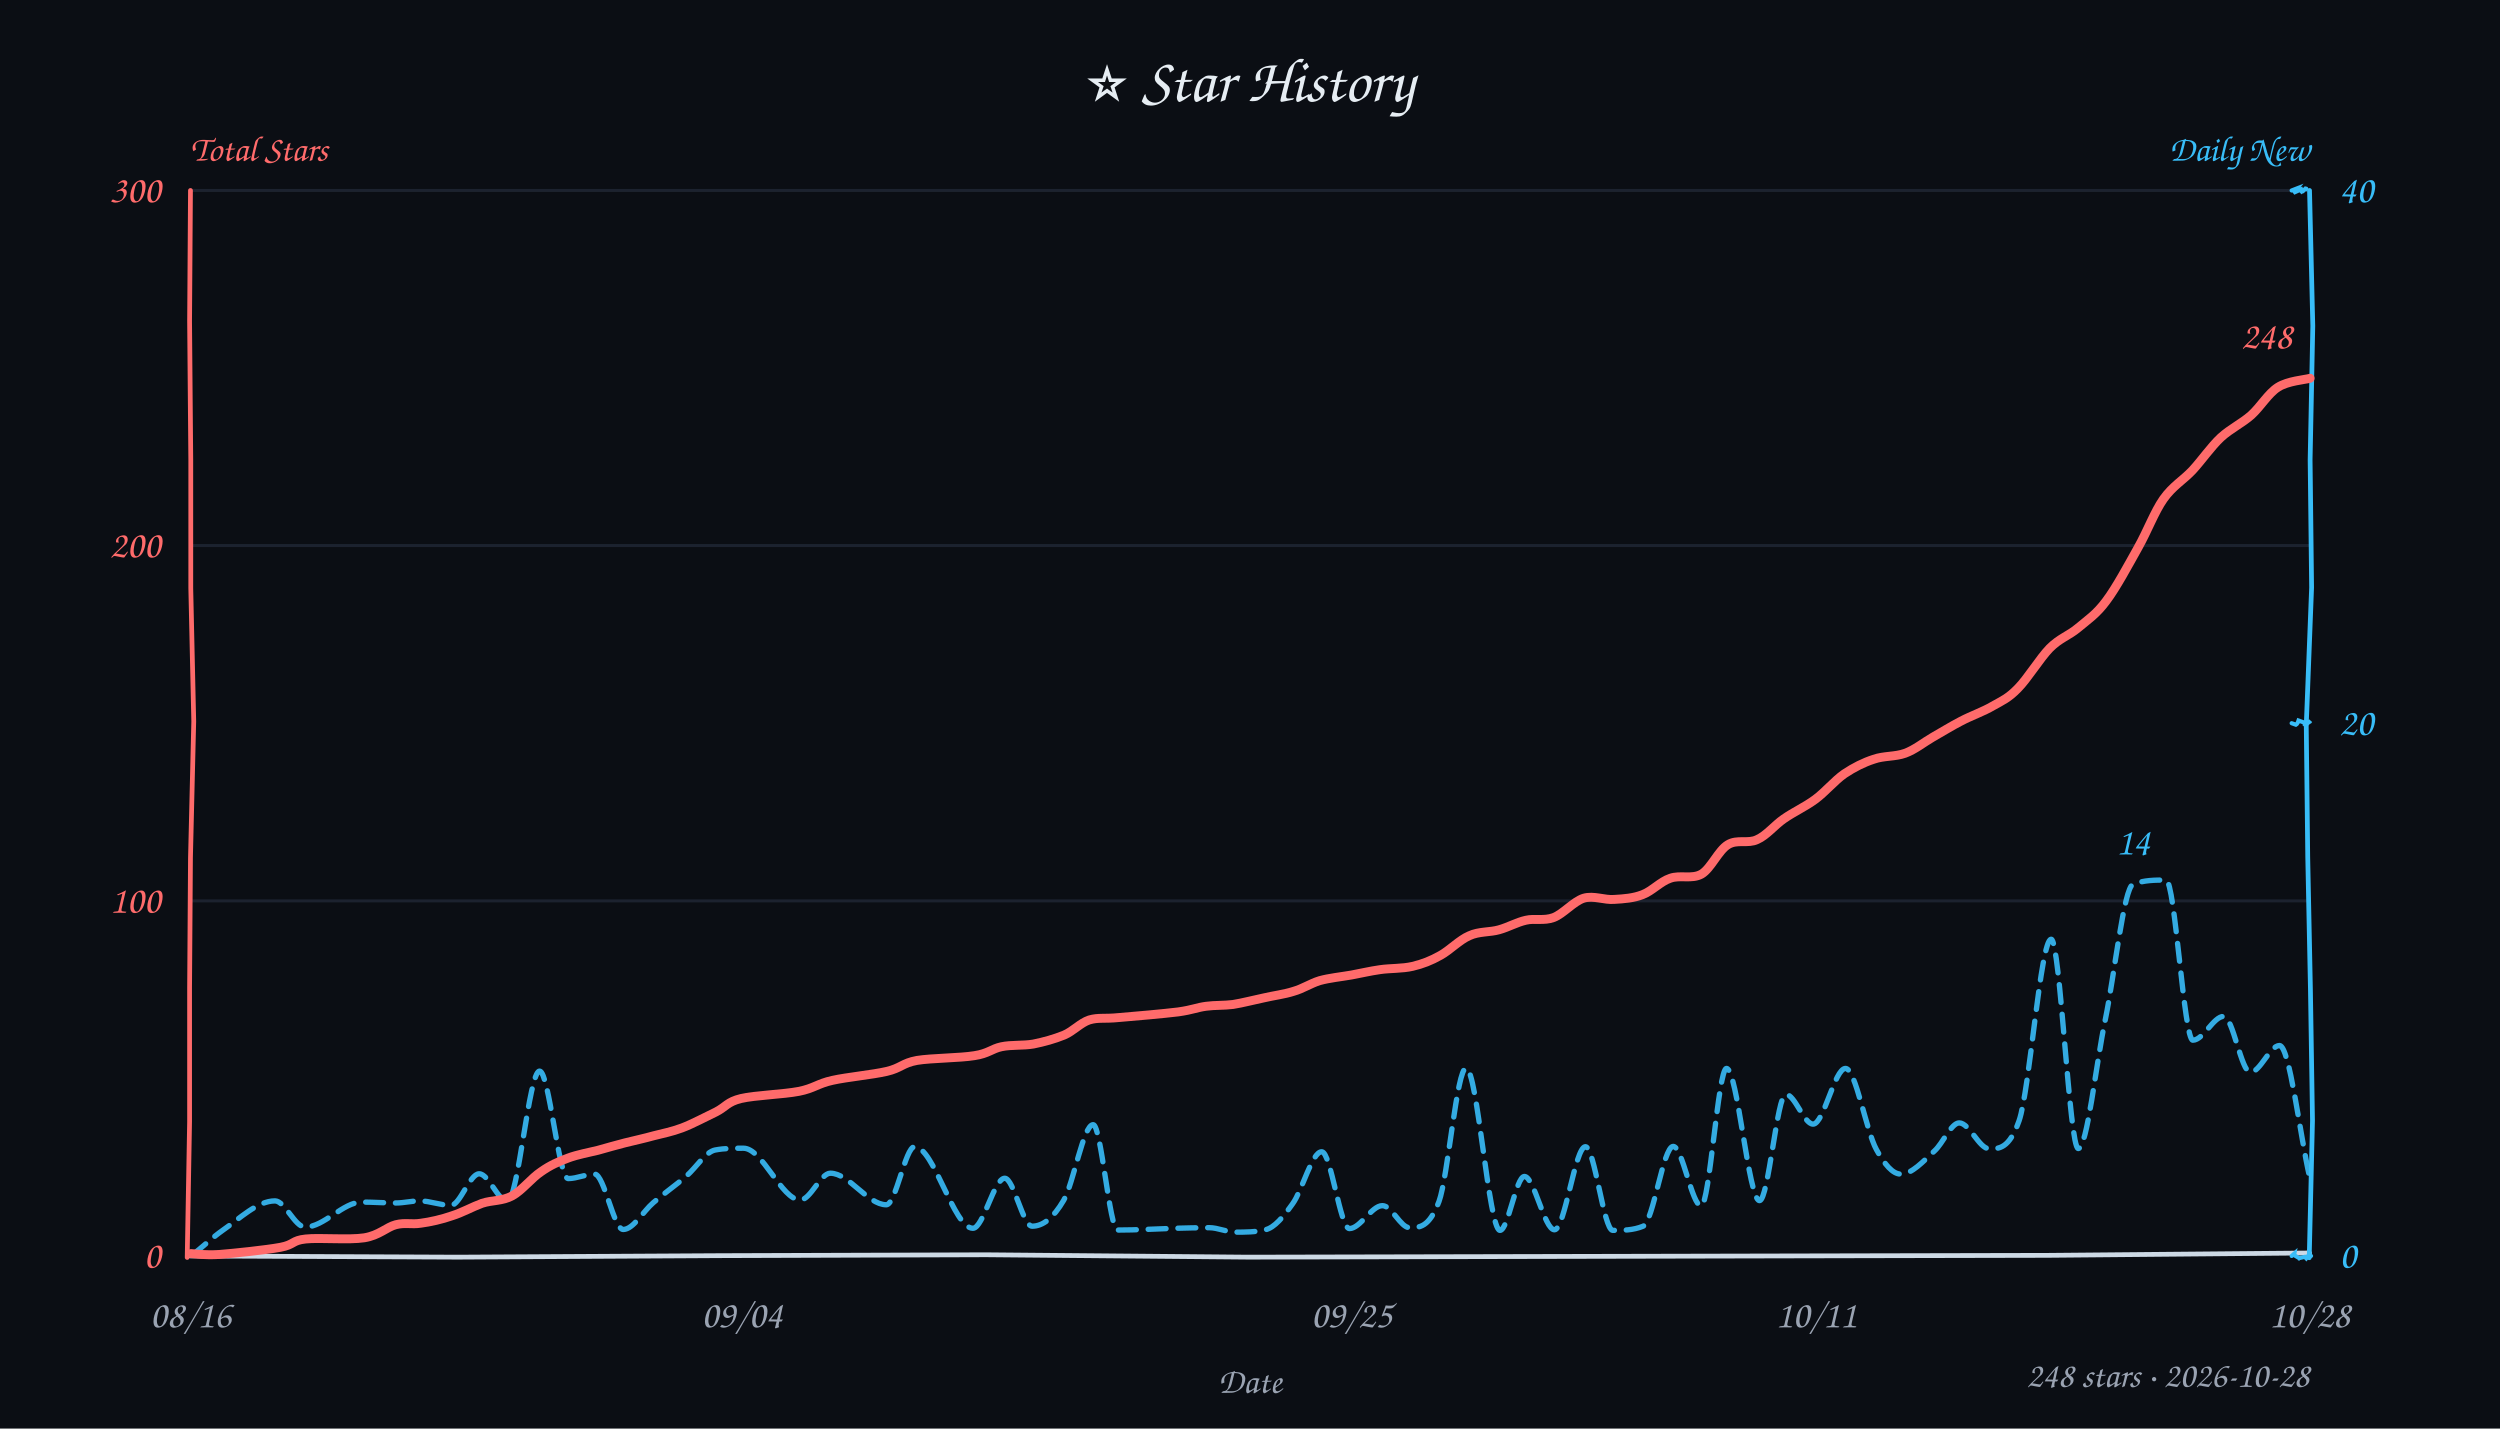
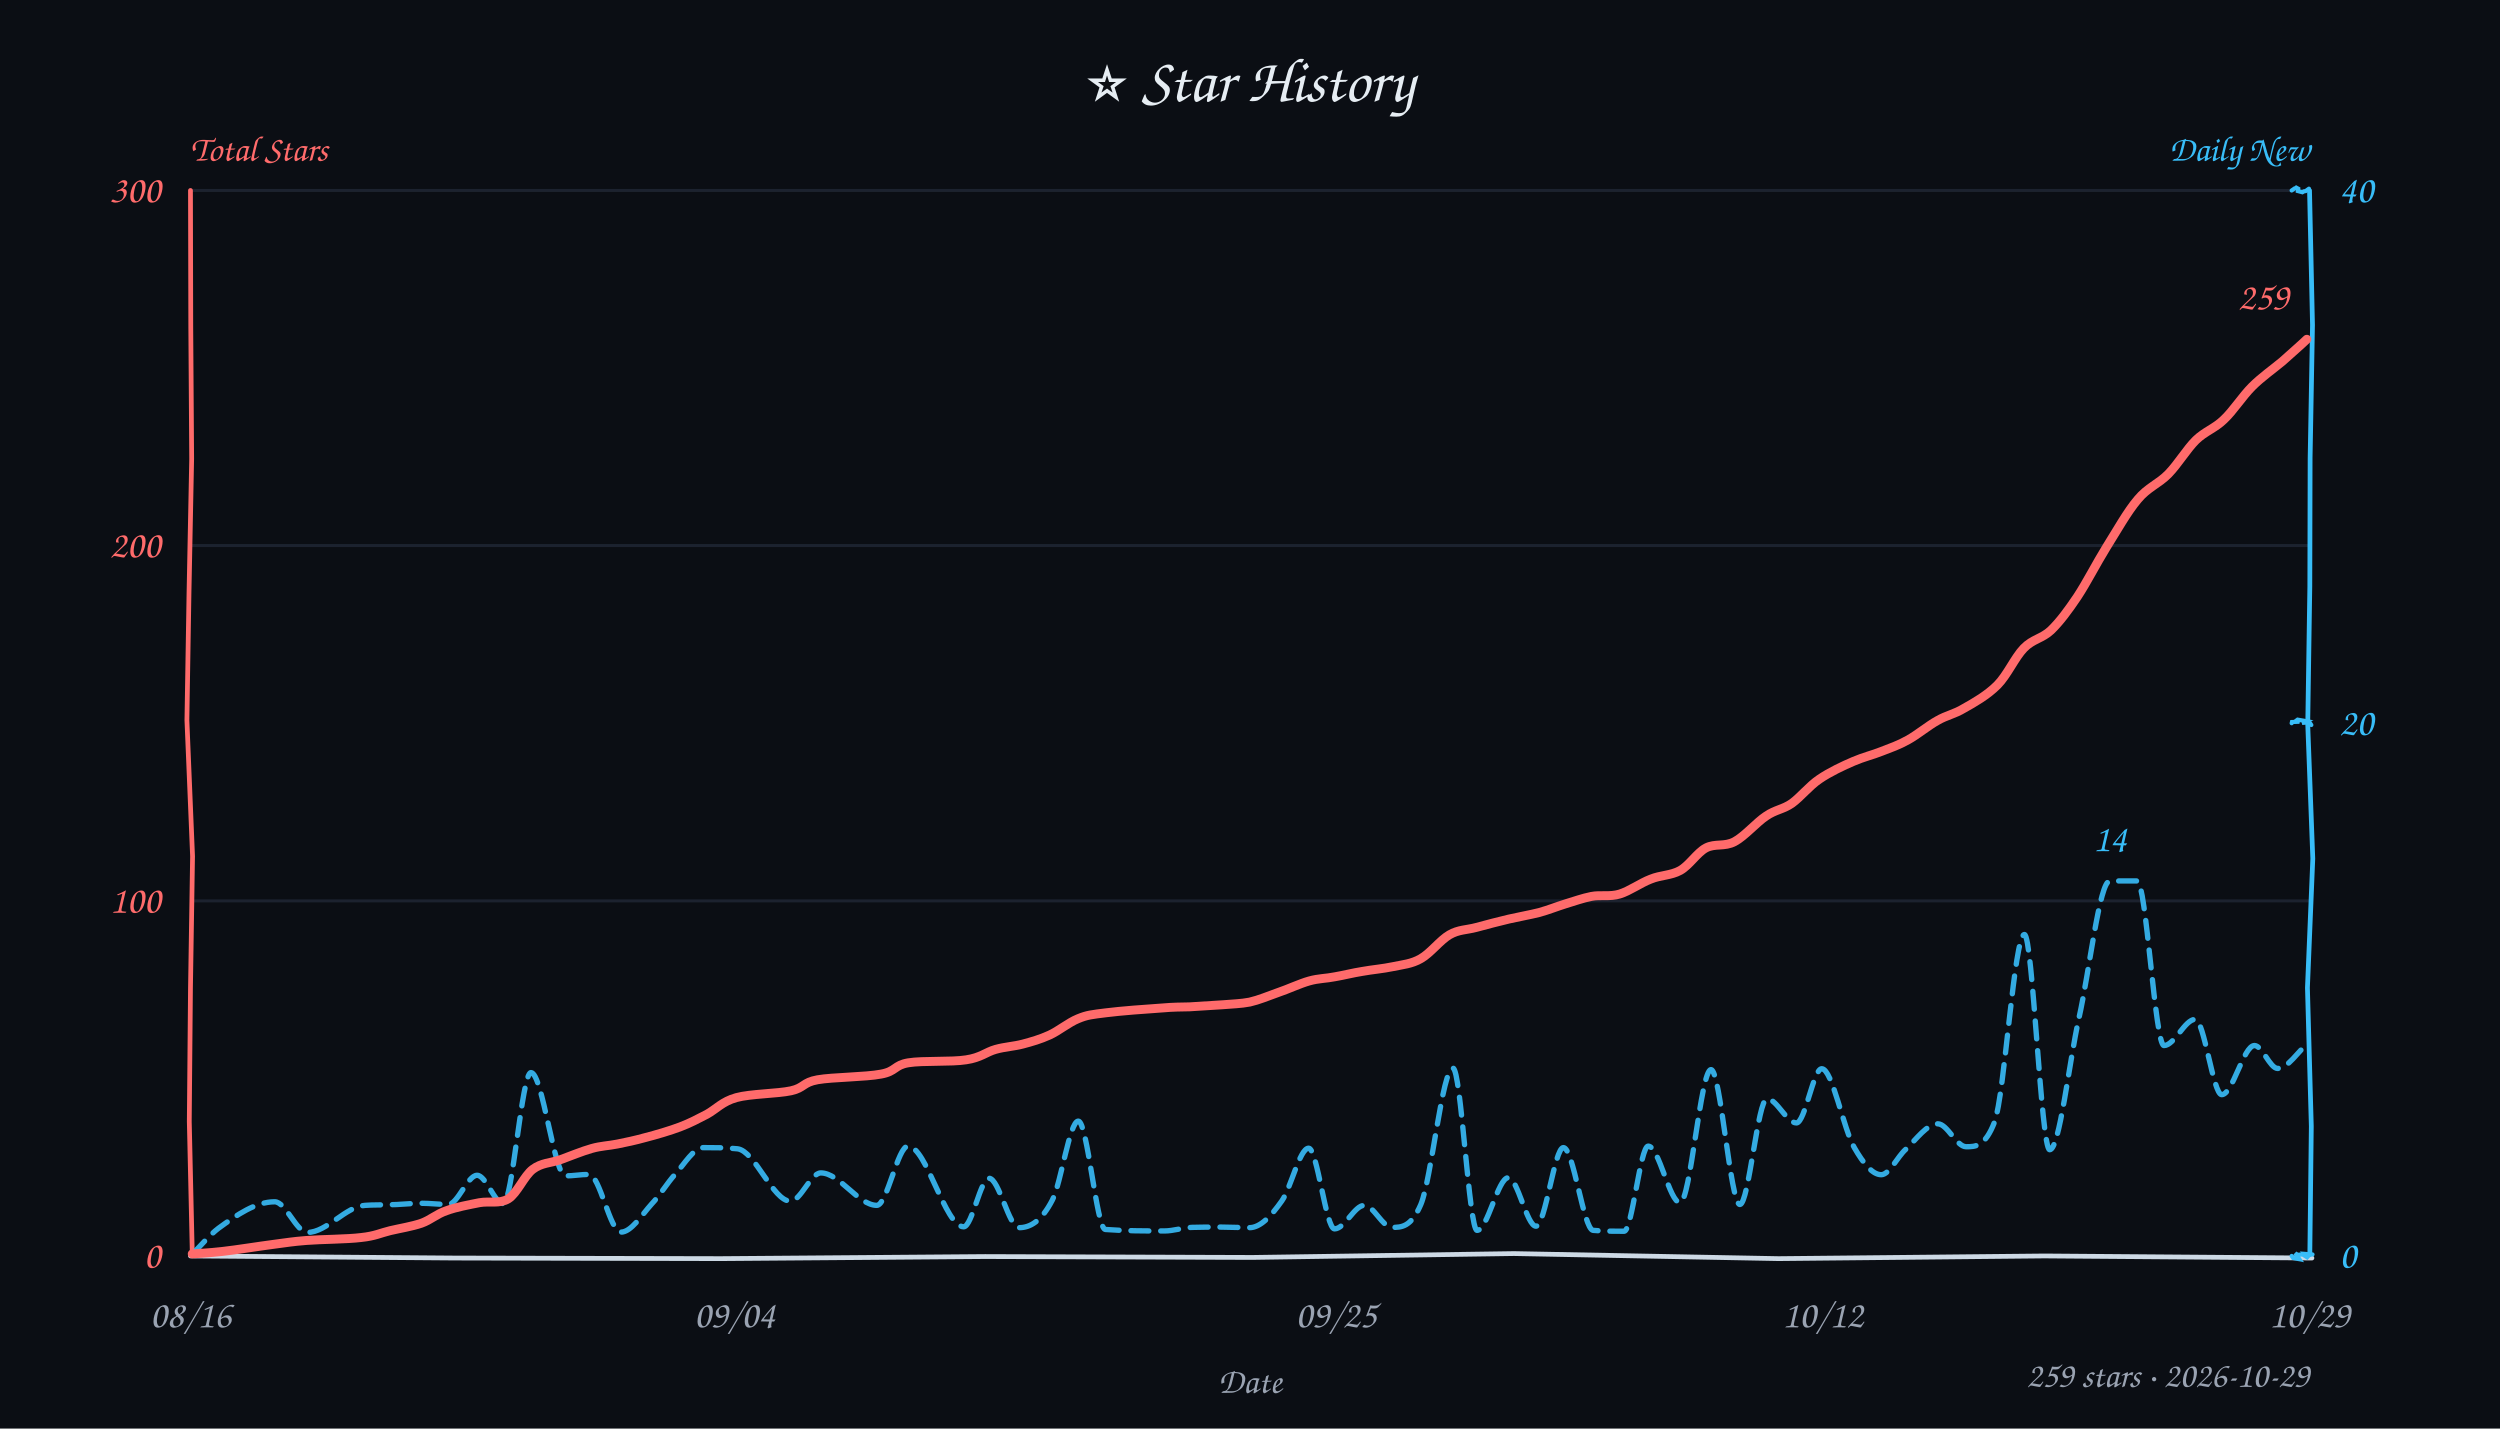
<svg xmlns="http://www.w3.org/2000/svg" width="840" height="480" viewBox="0 0 840 480" fill="#e6edf3">
  <style>text{font-family:"Comic Sans MS","Comic Sans","Chalkboard SE","Marker Felt","Segoe Print",cursive}</style>
  <rect width="100%" height="100%" fill="#0b0e14" />
  <text x="420" y="34" text-anchor="middle" font-size="21">⭐ Star History</text>
  <text x="64" y="54" font-size="12" font-weight="600" fill="#ff6b6b">Total Stars</text>
  <text x="776" y="54" text-anchor="end" font-size="12" font-weight="600" fill="#38bdf8">Daily New</text>
  <line x1="64" y1="302.7" x2="776" y2="302.7" stroke="#232b3a" stroke-width="1" opacity="0.7" />
  <line x1="64" y1="183.3" x2="776" y2="183.3" stroke="#232b3a" stroke-width="1" opacity="0.7" />
  <line x1="64" y1="64.0" x2="776" y2="64.0" stroke="#232b3a" stroke-width="1" opacity="0.7" />
-   <path d="M 64 422 L 153.8 422.4 L 242.0 421.9 L 331.2 421.6 L 419.4 422.4 L 508.7 422.2 L 597.4 422.0 L 688.1 421.8 L 776.0 421.0" stroke="#cdd9e5" stroke-width="1.6" fill="none" stroke-linecap="round" />
-   <path d="M 64 64 L 63.7 107.9 L 64.1 154.4 L 64.1 197.6 L 65.1 242.4 L 64.0 288.2 L 63.7 331.8 L 63.7 376.9 L 62.9 422.5" stroke="#ff6b6b" stroke-width="1.6" fill="none" stroke-linecap="round" data-axis="total" />
-   <path d="M 776 64 L 777.1 109.5 L 776.2 154.5 L 776.7 197.4 L 774.9 243.7 L 775.4 288.0 L 776.3 332.2 L 777.0 376.5 L 775.9 422.6" stroke="#38bdf8" stroke-width="1.6" fill="none" stroke-linecap="round" data-axis="daily" />
-   <path d="M 770 422 L 770.9 421.2 L 770.8 421.7 L 772.8 422.9 L 772.2 422.8 L 774.4 422.3 L 774.9 422.8 L 775.5 422.0 L 776.5 422.0" stroke="#38bdf8" stroke-width="1.4" fill="none" stroke-linecap="round" />
-   <path d="M 770 243 L 771.4 243.5 L 771.7 243.3 L 772.1 242.7 L 772.3 242.1 L 774.8 243.0 L 774.2 244.0 L 776.3 242.2 L 776.1 242.5" stroke="#38bdf8" stroke-width="1.4" fill="none" stroke-linecap="round" />
-   <path d="M 770 64 L 771.8 63.3 L 770.6 64.8 L 773.2 63.6 L 773.8 64.8 L 773.5 64.5 L 774.6 63.4 L 774.8 63.5 L 774.9 63.4" stroke="#38bdf8" stroke-width="1.4" fill="none" stroke-linecap="round" />
+   <path d="M 64 422 L 152.8 422.7 L 242.2 422.9 L 331.0 422.2 L 420.8 422.5 L 508.7 421.2 L 597.6 422.9 L 687.0 422.0 L 776.8 422.7" stroke="#cdd9e5" stroke-width="1.6" fill="none" stroke-linecap="round" />
+   <path d="M 64 64 L 64.1 109.8 L 64.4 154.2 L 63.5 199.4 L 62.8 242.0 L 64.7 287.7 L 64.0 332.0 L 63.6 376.8 L 64.6 420.9" stroke="#ff6b6b" stroke-width="1.6" fill="none" stroke-linecap="round" data-axis="total" />
+   <path d="M 776 64 L 777.0 109.2 L 776.2 153.9 L 776.1 197.1 L 775.4 243.4 L 777.1 288.5 L 775.3 331.9 L 776.6 378.4 L 776.1 421.6" stroke="#38bdf8" stroke-width="1.6" fill="none" stroke-linecap="round" data-axis="daily" />
+   <path d="M 770 422 L 770.5 422.7 L 772.6 423.1 L 771.2 421.1 L 772.0 421.6 L 773.7 421.5 L 775.7 422.8 L 774.4 421.3 L 777.0 421.5" stroke="#38bdf8" stroke-width="1.4" fill="none" stroke-linecap="round" />
+   <path d="M 770 243 L 770.1 242.6 L 772.6 242.5 L 771.6 242.1 L 772.0 241.8 L 774.9 242.3 L 773.5 242.9 L 776.0 242.7 L 776.6 243.6" stroke="#38bdf8" stroke-width="1.4" fill="none" stroke-linecap="round" />
+   <path d="M 770 64 L 771.3 63.1 L 771.1 62.8 L 772.2 63.4 L 772.1 64.2 L 773.6 64.6 L 774.1 64.3 L 774.7 64.2 L 775.8 63.4" stroke="#38bdf8" stroke-width="1.4" fill="none" stroke-linecap="round" />
  <text x="54" y="426.0" text-anchor="end" font-size="13" fill="#ff6b6b" data-axis="total">0</text>
  <text x="54" y="306.7" text-anchor="end" font-size="13" fill="#ff6b6b" data-axis="total">100</text>
  <text x="54" y="187.3" text-anchor="end" font-size="13" fill="#ff6b6b" data-axis="total">200</text>
  <text x="54" y="68.0" text-anchor="end" font-size="13" fill="#ff6b6b" data-axis="total">300</text>
  <text x="786" y="426.0" text-anchor="start" font-size="13" fill="#38bdf8" data-axis="daily">0</text>
  <text x="786" y="247.0" text-anchor="start" font-size="13" fill="#38bdf8" data-axis="daily">20</text>
  <text x="786" y="68.0" text-anchor="start" font-size="13" fill="#38bdf8" data-axis="daily">40</text>
  <text x="64.0" y="446" text-anchor="middle" font-size="13" fill="#9aa3b2">08/16</text>
-   <text x="249.3" y="446" text-anchor="middle" font-size="13" fill="#9aa3b2">09/04</text>
-   <text x="454.1" y="446" text-anchor="middle" font-size="13" fill="#9aa3b2">09/25</text>
-   <text x="610.2" y="446" text-anchor="middle" font-size="13" fill="#9aa3b2">10/11</text>
-   <text x="776.0" y="446" text-anchor="middle" font-size="13" fill="#9aa3b2">10/28</text>
+   <text x="246.8" y="446" text-anchor="middle" font-size="13" fill="#9aa3b2">09/04</text>
+   <text x="448.9" y="446" text-anchor="middle" font-size="13" fill="#9aa3b2">09/25</text>
+   <text x="612.4" y="446" text-anchor="middle" font-size="13" fill="#9aa3b2">10/12</text>
+   <text x="776.0" y="446" text-anchor="middle" font-size="13" fill="#9aa3b2">10/29</text>
  <text x="420" y="468" font-size="12" fill="#9aa3b2" text-anchor="middle">Date</text>
-   <path d="M 64.5 421.8 C 68.0 419.0, 71.4 415.8, 74.8 413.4 C 80.6 409.4, 86.5 403.5, 92.4 403.5 C 95.7 403.5, 99.1 412.3, 102.5 412.3 C 108.9 412.3, 115.2 403.9, 121.6 403.9 C 125.4 403.9, 129.2 404.2, 133.0 404.2 C 135.7 404.2, 138.3 403.5, 141.0 403.5 C 144.5 403.5, 148.0 405.0, 151.5 405.0 C 154.6 405.0, 157.8 394.4, 161.0 394.4 C 164.2 394.4, 167.3 403.6, 170.5 403.6 C 174.1 403.6, 177.7 359.9, 181.3 359.9 C 184.5 359.9, 187.7 396.0, 190.9 396.0 C 193.9 396.0, 196.8 394.5, 199.8 394.5 C 203.0 394.5, 206.2 413.1, 209.4 413.1 C 212.8 413.1, 216.1 407.0, 219.5 404.1 C 223.2 400.9, 227.0 398.3, 230.7 395.1 C 233.9 392.3, 237.1 387.0, 240.3 386.4 C 243.5 385.8, 246.6 385.8, 249.8 385.8 C 256.2 385.8, 262.6 403.2, 268.9 403.2 C 272.3 403.2, 275.7 394.2, 279.0 394.2 C 285.3 394.2, 291.5 404.8, 297.8 404.8 C 301.0 404.8, 304.2 385.3, 307.3 385.3 C 313.8 385.3, 320.4 412.7, 326.9 412.7 C 330.4 412.7, 334.0 395.9, 337.6 395.9 C 340.6 395.9, 343.7 412.0, 346.8 412.0 C 350.4 412.0, 353.9 409.3, 357.4 403.3 C 360.7 397.7, 364.0 377.9, 367.3 377.9 C 370.0 377.9, 372.8 413.3, 375.5 413.3 C 382.0 413.3, 388.5 412.9, 394.9 412.7 C 398.7 412.6, 402.5 412.5, 406.3 412.5 C 409.2 412.5, 412.2 414.0, 415.1 414.0 C 418.4 414.0, 421.8 414.0, 425.1 413.2 C 428.2 412.6, 431.3 408.7, 434.3 404.5 C 437.6 400.0, 440.8 387.0, 444.1 387.0 C 447.2 387.0, 450.3 412.8, 453.4 412.8 C 457.1 412.8, 460.8 405.1, 464.5 405.1 C 467.6 405.1, 470.6 412.5, 473.6 412.5 C 476.9 412.5, 480.2 412.5, 483.5 403.7 C 486.5 395.6, 489.5 358.9, 492.6 358.9 C 496.4 358.9, 500.2 413.4, 504.0 413.4 C 506.7 413.4, 509.4 395.3, 512.2 395.3 C 515.5 395.3, 518.9 413.2, 522.3 413.2 C 525.8 413.2, 529.2 385.3, 532.7 385.3 C 535.8 385.3, 538.8 413.4, 541.9 413.4 C 545.3 413.4, 548.7 413.4, 552.1 412.0 C 555.5 410.6, 558.8 385.2, 562.2 385.2 C 565.3 385.2, 568.5 405.2, 571.6 405.2 C 574.4 405.2, 577.3 359.0, 580.1 359.0 C 583.8 359.0, 587.5 403.4, 591.2 403.4 C 594.2 403.4, 597.1 367.7, 600.0 367.7 C 603.1 367.7, 606.1 377.7, 609.2 377.7 C 612.8 377.7, 616.4 359.0, 620.1 359.0 C 623.5 359.0, 627.0 380.0, 630.5 386.3 C 633.2 391.2, 635.9 394.5, 638.7 394.5 C 642.4 394.5, 646.2 390.2, 650.0 386.7 C 652.8 384.2, 655.6 377.3, 658.3 377.3 C 661.7 377.3, 665.0 386.0, 668.4 386.0 C 671.7 386.0, 675.1 386.0, 678.4 376.6 C 682.0 366.4, 685.6 315.6, 689.2 315.6 C 692.2 315.6, 695.3 385.9, 698.3 385.9 C 701.3 385.9, 704.3 357.0, 707.4 342.5 C 710.5 327.4, 713.6 298.3, 716.7 297.1 C 720.4 295.7, 724.1 295.7, 727.8 295.7 C 730.8 295.7, 733.8 349.5, 736.8 349.5 C 740.3 349.5, 743.7 341.5, 747.2 341.5 C 750.2 341.5, 753.1 360.3, 756.1 360.3 C 759.4 360.3, 762.7 351.3, 765.9 351.3 C 769.3 351.3, 772.7 381.0, 776.1 395.8" fill="none" stroke="#38bdf8" stroke-width="1.8" stroke-dasharray="6 4" stroke-linecap="round" stroke-linejoin="round" opacity="0.9" />
-   <path d="M 64.2 421.2 C 65.8 421.3, 68.7 421.8, 73.7 421.5 C 78.7 421.1, 89.3 420.0, 94.2 419.1 C 99.0 418.2, 98.0 416.8, 102.7 416.3 C 107.4 415.8, 117.3 416.7, 122.4 415.9 C 127.4 415.1, 129.9 412.3, 133.0 411.5 C 136.2 410.7, 138.2 411.5, 141.4 411.0 C 144.5 410.6, 148.5 409.7, 151.9 408.5 C 155.4 407.4, 158.7 405.5, 162.0 404.3 C 165.4 403.2, 168.8 403.6, 172.1 401.8 C 175.4 400.0, 178.6 395.8, 181.8 393.7 C 184.9 391.5, 187.7 390.3, 190.9 389.1 C 194.1 387.9, 197.7 387.3, 200.9 386.5 C 204.1 385.6, 206.9 384.8, 210.0 384.0 C 213.2 383.2, 216.5 382.5, 219.7 381.6 C 222.8 380.8, 225.6 380.3, 229.1 379.0 C 232.6 377.7, 237.2 375.2, 240.6 373.6 C 243.9 371.9, 244.4 370.2, 249.0 369.1 C 253.7 368.0, 263.3 367.7, 268.4 366.7 C 273.5 365.7, 274.7 364.1, 279.7 363.0 C 284.6 361.9, 293.2 361.1, 297.9 360.0 C 302.7 358.9, 303.2 357.2, 308.1 356.3 C 313.0 355.5, 322.6 355.5, 327.4 354.7 C 332.1 354.0, 333.2 352.4, 336.5 351.7 C 339.8 351.0, 343.7 351.4, 347.2 350.8 C 350.7 350.1, 354.3 349.1, 357.5 347.8 C 360.6 346.5, 363.0 343.7, 366.0 342.7 C 369.1 341.8, 370.9 342.4, 375.9 341.9 C 380.9 341.5, 391.0 340.6, 395.9 340.0 C 400.8 339.3, 402.2 338.5, 405.3 338.1 C 408.3 337.7, 411.1 337.9, 414.3 337.5 C 417.5 337.0, 421.2 336.0, 424.6 335.3 C 428.0 334.5, 431.5 334.1, 434.6 333.1 C 437.8 332.2, 440.2 330.5, 443.4 329.5 C 446.6 328.6, 450.7 328.2, 454.1 327.6 C 457.4 327.0, 460.2 326.3, 463.7 325.8 C 467.1 325.3, 471.2 325.5, 474.6 324.7 C 478.0 323.9, 480.8 322.8, 484.0 321.0 C 487.1 319.3, 490.4 315.8, 493.7 314.4 C 496.9 312.9, 500.6 313.3, 503.7 312.4 C 506.9 311.5, 509.6 309.9, 512.7 309.2 C 515.7 308.5, 518.7 309.5, 522.0 308.3 C 525.2 307.1, 528.7 302.9, 532.1 301.8 C 535.5 300.8, 539.1 302.5, 542.4 302.2 C 545.7 302.0, 548.8 301.8, 551.9 300.6 C 555.1 299.4, 557.9 296.2, 561.2 295.1 C 564.5 293.9, 568.5 295.5, 571.7 293.7 C 574.9 291.8, 577.4 285.7, 580.6 283.8 C 583.7 281.9, 587.3 283.6, 590.4 282.1 C 593.6 280.7, 596.2 277.3, 599.4 275.1 C 602.7 272.8, 606.5 271.1, 609.9 268.6 C 613.3 266.1, 616.4 262.3, 619.7 260.0 C 623.0 257.8, 626.2 256.2, 629.6 255.1 C 633.0 253.9, 636.8 254.3, 640.1 253.1 C 643.4 251.9, 646.3 249.5, 649.4 247.7 C 652.6 245.9, 655.6 244.0, 658.9 242.3 C 662.3 240.5, 666.4 239.1, 669.6 237.2 C 672.8 235.4, 674.8 234.6, 678.0 231.3 C 681.2 228.1, 685.4 221.2, 688.7 217.8 C 692.1 214.4, 695.1 213.6, 698.2 211.0 C 701.4 208.3, 704.4 206.4, 707.7 201.9 C 711.1 197.4, 715.2 189.7, 718.4 184.0 C 721.6 178.3, 723.9 172.0, 726.9 167.7 C 730.0 163.3, 733.5 161.4, 736.7 158.0 C 739.9 154.5, 742.9 150.1, 746.2 147.0 C 749.5 144.0, 753.2 142.3, 756.4 139.5 C 759.6 136.6, 762.1 132.2, 765.4 130.1 C 768.7 128.0, 774.4 127.6, 776.2 127.1" fill="none" stroke="#ff6b6b" stroke-width="3" stroke-linecap="round" />
-   <text x="770.2" y="117.1" text-anchor="end" font-size="13" font-weight="600" fill="#ff6b6b" stroke="#0b0e14" stroke-width="3" paint-order="stroke" stroke-linejoin="round" data-peak="total">248</text>
-   <text x="716.7" y="287.1" text-anchor="middle" font-size="13" font-weight="600" fill="#38bdf8" stroke="#0b0e14" stroke-width="3" paint-order="stroke" stroke-linejoin="round" data-peak="daily">14</text>
-   <text x="776" y="466" text-anchor="end" font-size="12" fill="#9aa3b2">248 stars · 2026-10-28</text>
+   <path d="M 64.6 421.4 C 67.5 418.5, 70.5 414.9, 73.4 412.7 C 79.7 408.1, 86.0 403.8, 92.3 403.8 C 96.0 403.8, 99.6 414.1, 103.3 414.1 C 109.8 414.1, 116.2 405.3, 122.7 405.0 C 125.3 404.8, 127.9 404.9, 130.5 404.8 C 134.2 404.8, 137.9 404.3, 141.6 404.3 C 144.6 404.3, 147.6 404.7, 150.6 404.7 C 153.8 404.7, 157.1 394.9, 160.3 394.9 C 163.3 394.9, 166.2 404.4, 169.1 404.4 C 172.2 404.4, 175.3 360.4, 178.4 360.4 C 182.3 360.4, 186.2 395.1, 190.0 395.1 C 192.6 395.1, 195.2 394.6, 197.9 394.6 C 201.5 394.6, 205.0 414.0, 208.6 414.0 C 212.1 414.0, 215.5 408.4, 218.9 404.6 C 221.6 401.8, 224.2 397.5, 226.8 394.6 C 230.0 391.1, 233.1 385.6, 236.3 385.6 C 240.1 385.6, 243.9 385.6, 247.8 386.0 C 253.7 386.7, 259.7 403.6, 265.6 403.6 C 269.0 403.6, 272.4 394.1, 275.8 394.1 C 282.1 394.1, 288.4 405.0, 294.6 405.0 C 298.1 405.0, 301.6 385.1, 305.1 385.1 C 311.3 385.1, 317.5 412.2, 323.8 412.2 C 326.6 412.2, 329.5 395.9, 332.3 395.9 C 335.7 395.9, 339.0 412.5, 342.4 412.5 C 346.1 412.5, 349.9 410.4, 353.6 403.2 C 356.5 397.6, 359.4 376.7, 362.3 376.7 C 365.4 376.7, 368.4 412.9, 371.4 413.1 C 378.0 413.6, 384.6 413.6, 391.2 413.6 C 394.3 413.6, 397.4 412.5, 400.5 412.4 C 403.7 412.3, 406.9 412.3, 410.1 412.3 C 413.3 412.3, 416.6 412.5, 419.8 412.5 C 423.5 412.5, 427.1 408.6, 430.7 403.5 C 433.7 399.3, 436.7 385.8, 439.7 385.8 C 442.6 385.8, 445.5 412.9, 448.4 412.9 C 451.8 412.9, 455.1 405.0, 458.4 405.0 C 461.5 405.0, 464.6 412.4, 467.6 412.4 C 470.9 412.4, 474.1 412.4, 477.4 404.7 C 481.0 396.2, 484.6 358.9, 488.2 358.9 C 490.9 358.9, 493.6 413.4, 496.3 413.4 C 499.8 413.4, 503.3 395.7, 506.8 395.7 C 509.9 395.7, 513.0 412.0, 516.1 412.0 C 519.2 412.0, 522.3 385.6, 525.3 385.6 C 528.7 385.6, 532.0 413.1, 535.3 413.4 C 538.8 413.7, 542.2 413.7, 545.7 413.7 C 548.4 413.7, 551.1 385.1, 553.8 385.1 C 557.4 385.1, 561.0 404.1, 564.5 404.1 C 568.0 404.1, 571.4 359.4, 574.9 359.4 C 578.1 359.4, 581.4 404.7, 584.6 404.7 C 587.6 404.7, 590.6 369.2, 593.7 369.2 C 597.0 369.2, 600.3 377.3, 603.6 377.3 C 606.5 377.3, 609.3 359.1, 612.1 359.1 C 615.7 359.1, 619.4 379.5, 623.1 385.7 C 626.1 390.9, 629.1 394.7, 632.1 394.7 C 634.8 394.7, 637.5 388.7, 640.3 386.2 C 643.9 382.8, 647.5 377.6, 651.1 377.6 C 654.3 377.6, 657.4 385.3, 660.6 385.3 C 663.8 385.3, 667.0 385.3, 670.2 376.9 C 673.5 368.1, 676.8 314.0, 680.2 314.0 C 683.0 314.0, 685.8 386.3, 688.7 386.3 C 692.0 386.3, 695.2 356.9, 698.5 342.2 C 702.0 326.8, 705.4 296.0, 708.9 296.0 C 711.9 296.0, 715.0 296.0, 718.1 296.0 C 721.1 296.0, 724.1 351.3, 727.1 351.3 C 730.6 351.3, 734.1 342.5, 737.6 342.5 C 740.6 342.5, 743.6 367.8, 746.5 367.8 C 750.2 367.8, 753.8 351.3, 757.5 351.3 C 760.1 351.3, 762.7 359.0, 765.3 359.0 C 768.7 359.0, 772.1 353.3, 775.6 350.4" fill="none" stroke="#38bdf8" stroke-width="1.8" stroke-dasharray="6 4" stroke-linecap="round" stroke-linejoin="round" opacity="0.9" />
+   <path d="M 64.6 421.3 C 66.2 421.2, 70.1 421.0, 74.6 420.5 C 79.2 420.0, 87.2 418.7, 91.9 418.1 C 96.6 417.5, 97.9 417.2, 102.9 416.8 C 107.8 416.4, 116.7 416.4, 121.4 415.8 C 126.1 415.3, 127.8 414.3, 131.1 413.5 C 134.5 412.7, 138.4 412.1, 141.6 411.0 C 144.7 409.9, 146.7 407.9, 150.0 406.8 C 153.2 405.6, 157.6 404.8, 161.1 404.1 C 164.5 403.5, 167.8 404.6, 170.8 402.8 C 173.8 400.9, 176.1 395.1, 179.0 392.9 C 181.9 390.7, 184.9 390.8, 188.2 389.7 C 191.5 388.5, 195.6 386.8, 198.8 385.9 C 202.0 385.0, 204.4 385.0, 207.4 384.4 C 210.4 383.8, 213.3 383.2, 216.9 382.2 C 220.4 381.3, 225.2 379.9, 228.6 378.6 C 232.0 377.3, 234.4 376.0, 237.5 374.4 C 240.6 372.7, 242.7 370.1, 247.4 368.8 C 252.1 367.5, 261.2 367.5, 265.8 366.5 C 270.3 365.5, 269.7 363.7, 274.7 362.8 C 279.8 361.9, 290.9 361.9, 296.0 360.9 C 301.1 360.0, 300.4 357.9, 305.2 357.1 C 310.0 356.3, 319.7 356.9, 324.6 356.1 C 329.5 355.4, 331.3 353.5, 334.5 352.6 C 337.7 351.7, 340.7 351.6, 343.7 350.8 C 346.7 350.0, 349.5 349.2, 352.6 347.8 C 355.7 346.4, 359.0 343.6, 362.2 342.3 C 365.3 341.0, 366.9 340.9, 371.6 340.3 C 376.2 339.7, 385.5 339.0, 390.2 338.7 C 394.9 338.3, 396.3 338.4, 399.7 338.3 C 403.2 338.1, 407.4 337.8, 410.8 337.6 C 414.1 337.3, 416.8 337.3, 419.9 336.7 C 423.0 336.0, 426.0 334.7, 429.4 333.5 C 432.7 332.4, 436.7 330.5, 439.9 329.6 C 443.1 328.7, 445.6 328.8, 448.5 328.2 C 451.5 327.7, 454.5 326.9, 457.7 326.4 C 461.0 325.8, 464.7 325.5, 468.0 324.8 C 471.3 324.1, 474.3 323.9, 477.4 322.1 C 480.6 320.3, 483.9 315.9, 487.0 314.1 C 490.1 312.3, 492.8 312.5, 496.1 311.6 C 499.5 310.7, 503.5 309.6, 507.0 308.8 C 510.5 308.0, 514.0 307.4, 517.2 306.6 C 520.4 305.7, 523.1 304.6, 526.0 303.7 C 529.0 302.8, 531.7 301.8, 534.7 301.2 C 537.7 300.6, 540.9 301.4, 544.2 300.4 C 547.5 299.4, 551.2 296.7, 554.6 295.4 C 558.0 294.0, 561.4 294.2, 564.5 292.5 C 567.6 290.8, 570.2 286.5, 573.2 284.9 C 576.3 283.3, 579.4 284.6, 582.8 282.8 C 586.2 281.0, 590.2 276.3, 593.4 274.2 C 596.6 272.0, 599.1 272.0, 602.1 269.9 C 605.0 267.8, 607.9 264.1, 611.3 261.8 C 614.8 259.4, 619.3 257.3, 622.8 255.8 C 626.3 254.3, 629.1 253.7, 632.1 252.5 C 635.2 251.3, 637.9 250.4, 641.1 248.6 C 644.2 246.9, 647.9 243.8, 651.0 242.1 C 654.1 240.3, 656.6 240.0, 659.9 238.0 C 663.3 236.1, 667.7 233.6, 671.1 230.2 C 674.4 226.9, 677.0 220.9, 680.0 217.8 C 683.0 214.7, 686.1 214.6, 689.1 211.8 C 692.1 208.9, 694.9 205.1, 698.0 200.5 C 701.1 195.8, 704.4 189.3, 707.8 183.8 C 711.2 178.4, 714.8 171.9, 718.3 167.8 C 721.7 163.7, 725.3 162.6, 728.6 159.2 C 731.8 155.9, 734.7 151.0, 737.8 147.9 C 740.9 144.9, 744.1 144.0, 747.2 141.0 C 750.4 138.0, 753.4 133.2, 756.7 129.9 C 759.9 126.7, 763.8 124.0, 766.9 121.4 C 769.9 118.7, 773.8 115.3, 775.1 114.0" fill="none" stroke="#ff6b6b" stroke-width="3" stroke-linecap="round" />
+   <text x="769.1" y="104.0" text-anchor="end" font-size="13" font-weight="600" fill="#ff6b6b" stroke="#0b0e14" stroke-width="3" paint-order="stroke" stroke-linejoin="round" data-peak="total">259</text>
+   <text x="708.9" y="286.0" text-anchor="middle" font-size="13" font-weight="600" fill="#38bdf8" stroke="#0b0e14" stroke-width="3" paint-order="stroke" stroke-linejoin="round" data-peak="daily">14</text>
+   <text x="776" y="466" text-anchor="end" font-size="12" fill="#9aa3b2">259 stars · 2026-10-29</text>
</svg>
